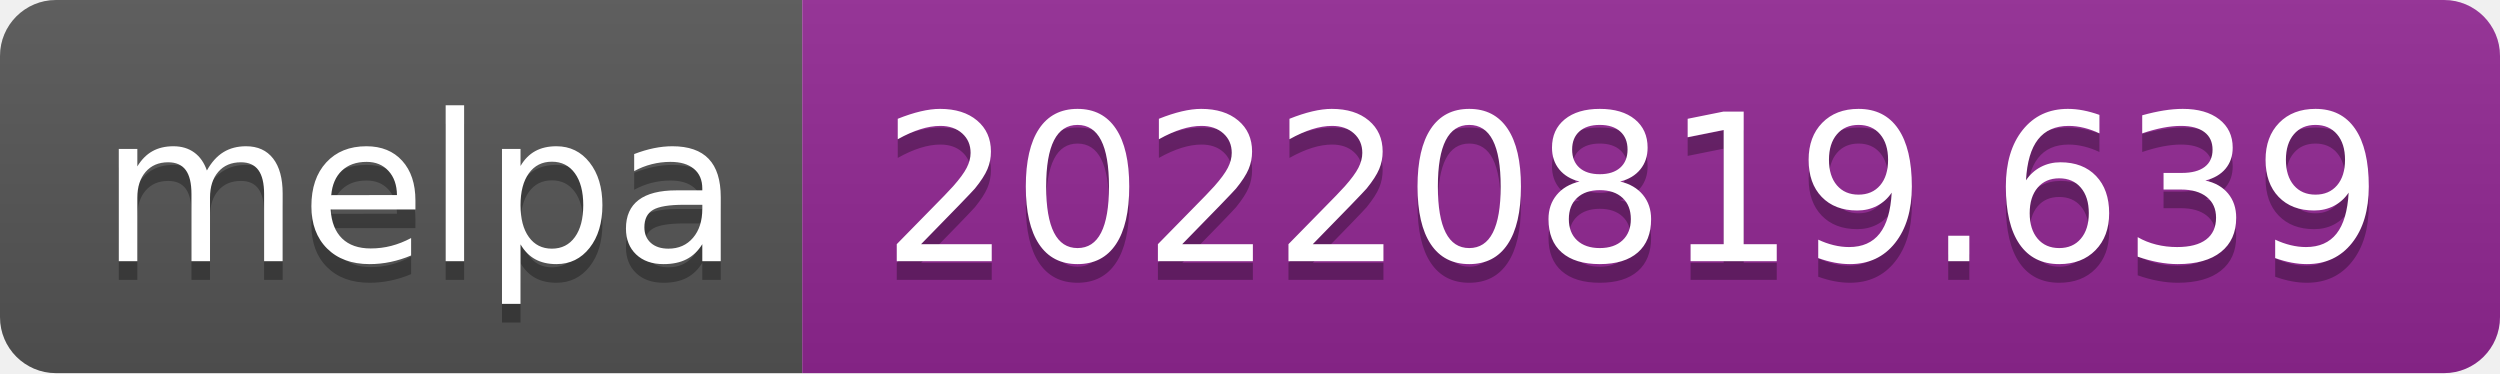
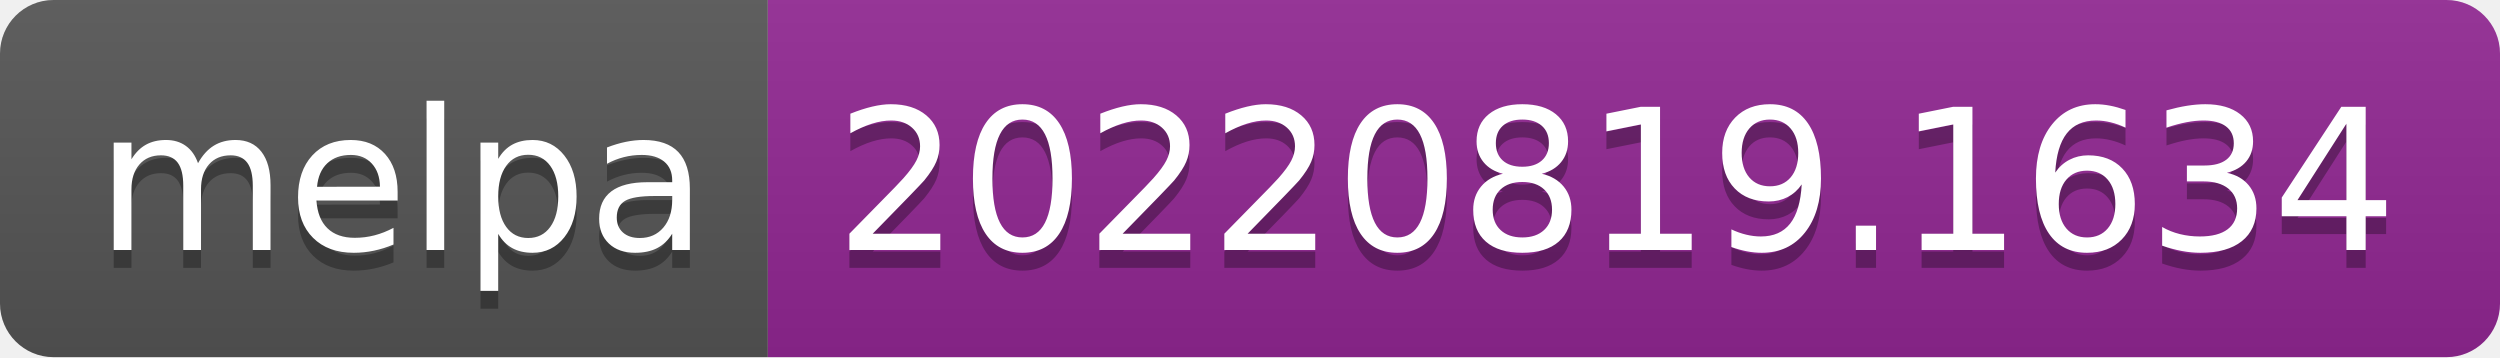
- <svg xmlns="http://www.w3.org/2000/svg" width="134" height="20" role="img" aria-label="melpa: 20220819.639">
+ <svg xmlns="http://www.w3.org/2000/svg" width="140" height="20" role="img" aria-label="melpa: 20220819.1634">
  <linearGradient id="s" x2="0" y2="100%">
    <stop offset="0" stop-color="#bbb" stop-opacity=".1" />
    <stop offset="1" stop-opacity=".1" />
  </linearGradient>
  <clipPath id="r">
-     <rect width="134" height="20" rx="3" fill="#fff" />
+     <rect width="140" height="20" rx="3" fill="#fff" />
  </clipPath>
  <g clip-path="url(#r)">
    <rect width="43" height="20" fill="#555" />
-     <rect x="43" width="91" height="20" fill="#922793" />
-     <rect width="134" height="20" fill="url(#s)" />
+     <rect x="43" width="97" height="20" fill="#922793" />
+     <rect width="140" height="20" fill="url(#s)" />
  </g>
  <g fill="#fff" text-anchor="middle" font-family="Verdana,Geneva,DejaVu Sans,sans-serif" text-rendering="geometricPrecision" font-size="110">
    <text aria-hidden="true" x="225" y="150" fill="#010101" fill-opacity=".3" transform="scale(.1)" textLength="330">melpa</text>
    <text x="225" y="140" transform="scale(.1)" fill="#fff" textLength="330">melpa</text>
-     <text aria-hidden="true" x="875" y="150" fill="#010101" fill-opacity=".3" transform="scale(.1)" textLength="810">20220819.639</text>
-     <text x="875" y="140" transform="scale(.1)" fill="#fff" textLength="810">20220819.639</text>
+     <text aria-hidden="true" x="905" y="150" fill="#010101" fill-opacity=".3" transform="scale(.1)" textLength="870">20220819.1634</text>
+     <text x="905" y="140" transform="scale(.1)" fill="#fff" textLength="870">20220819.1634</text>
  </g>
</svg>
